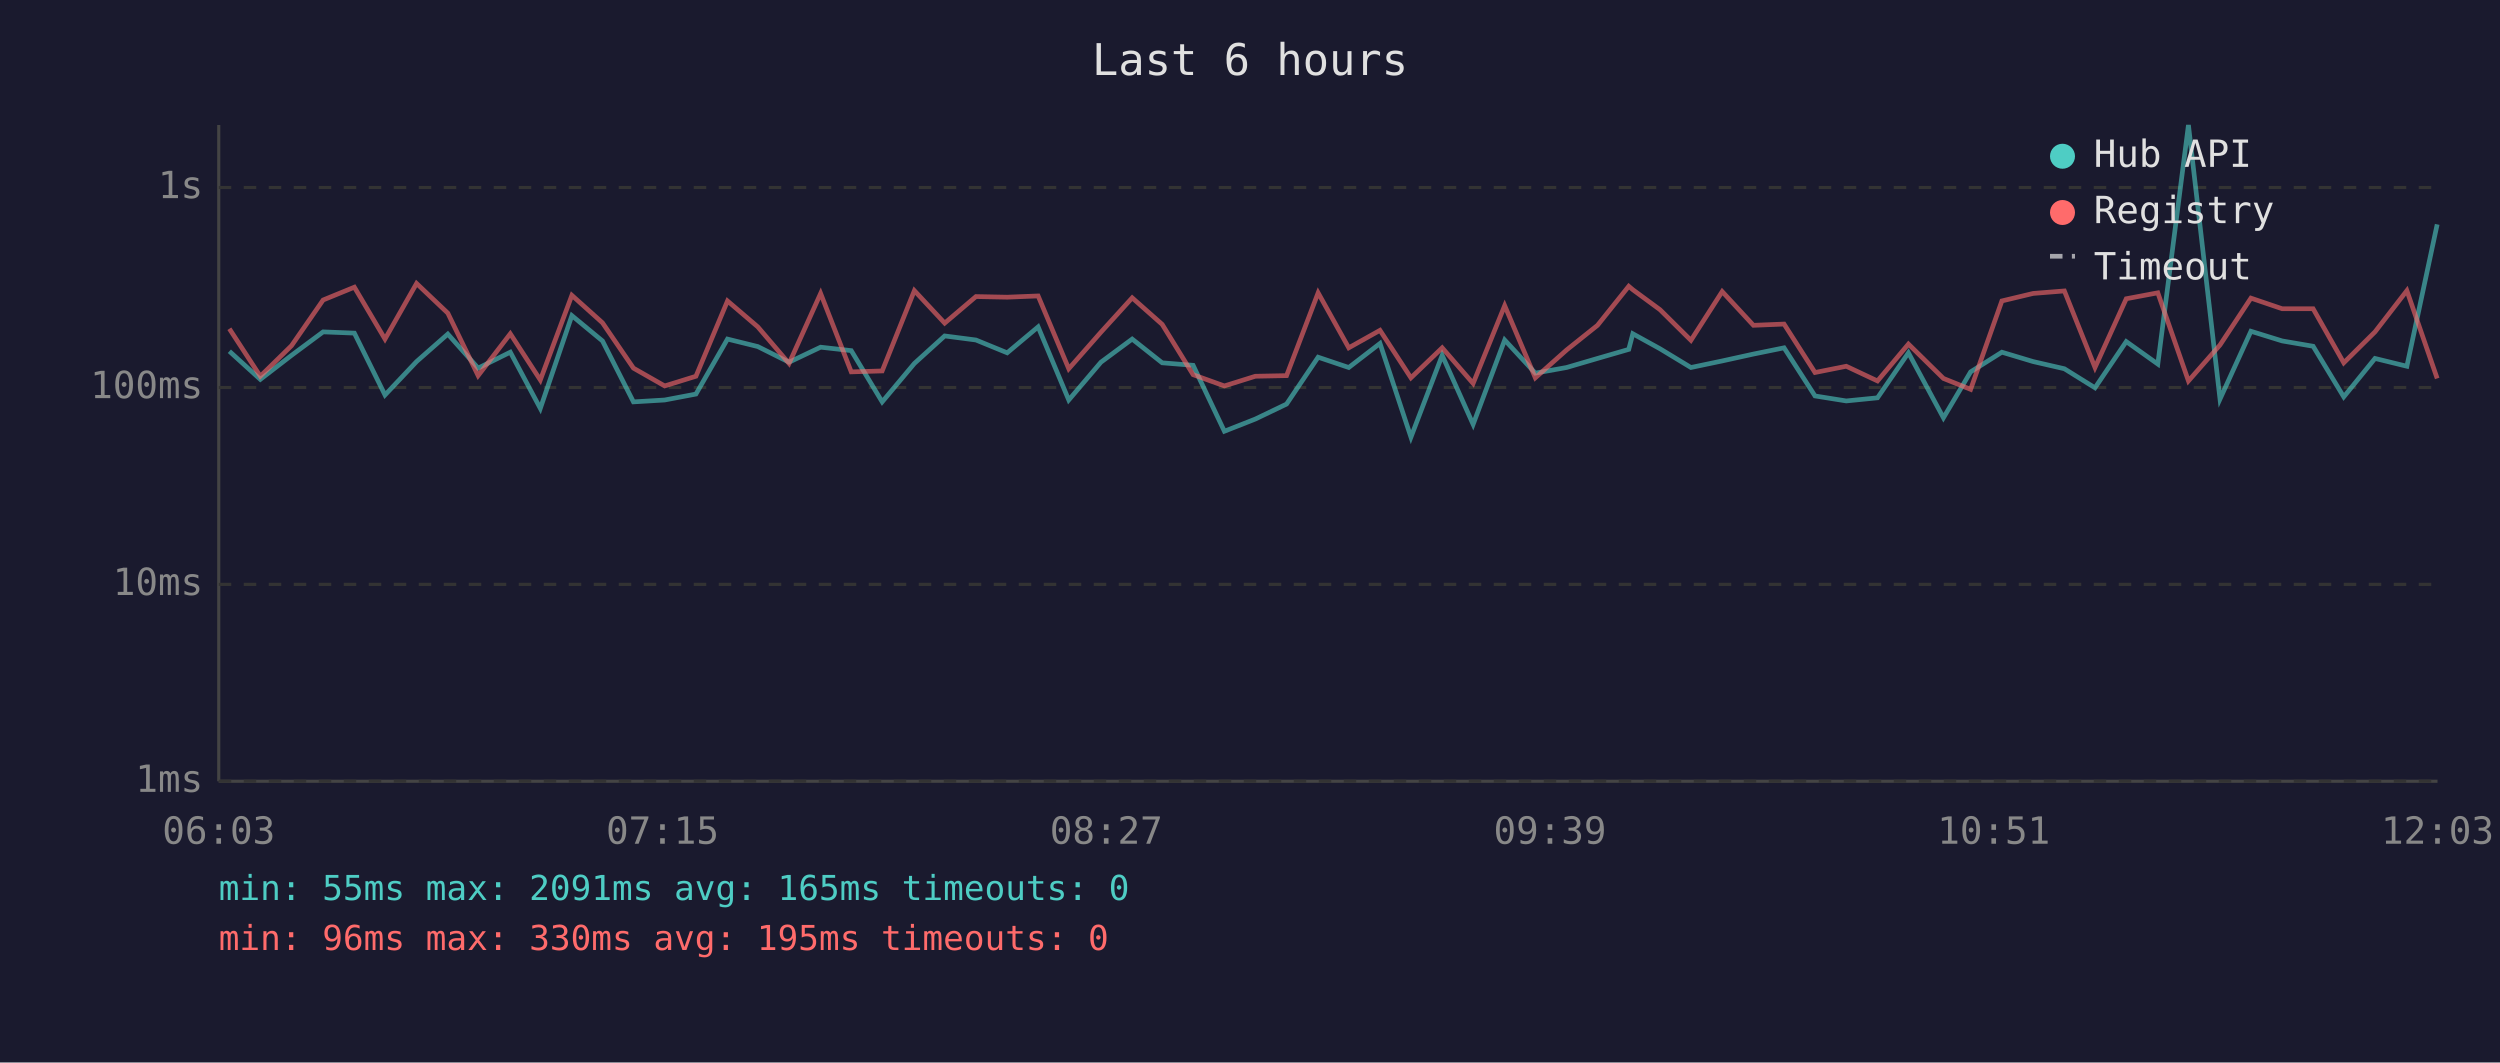
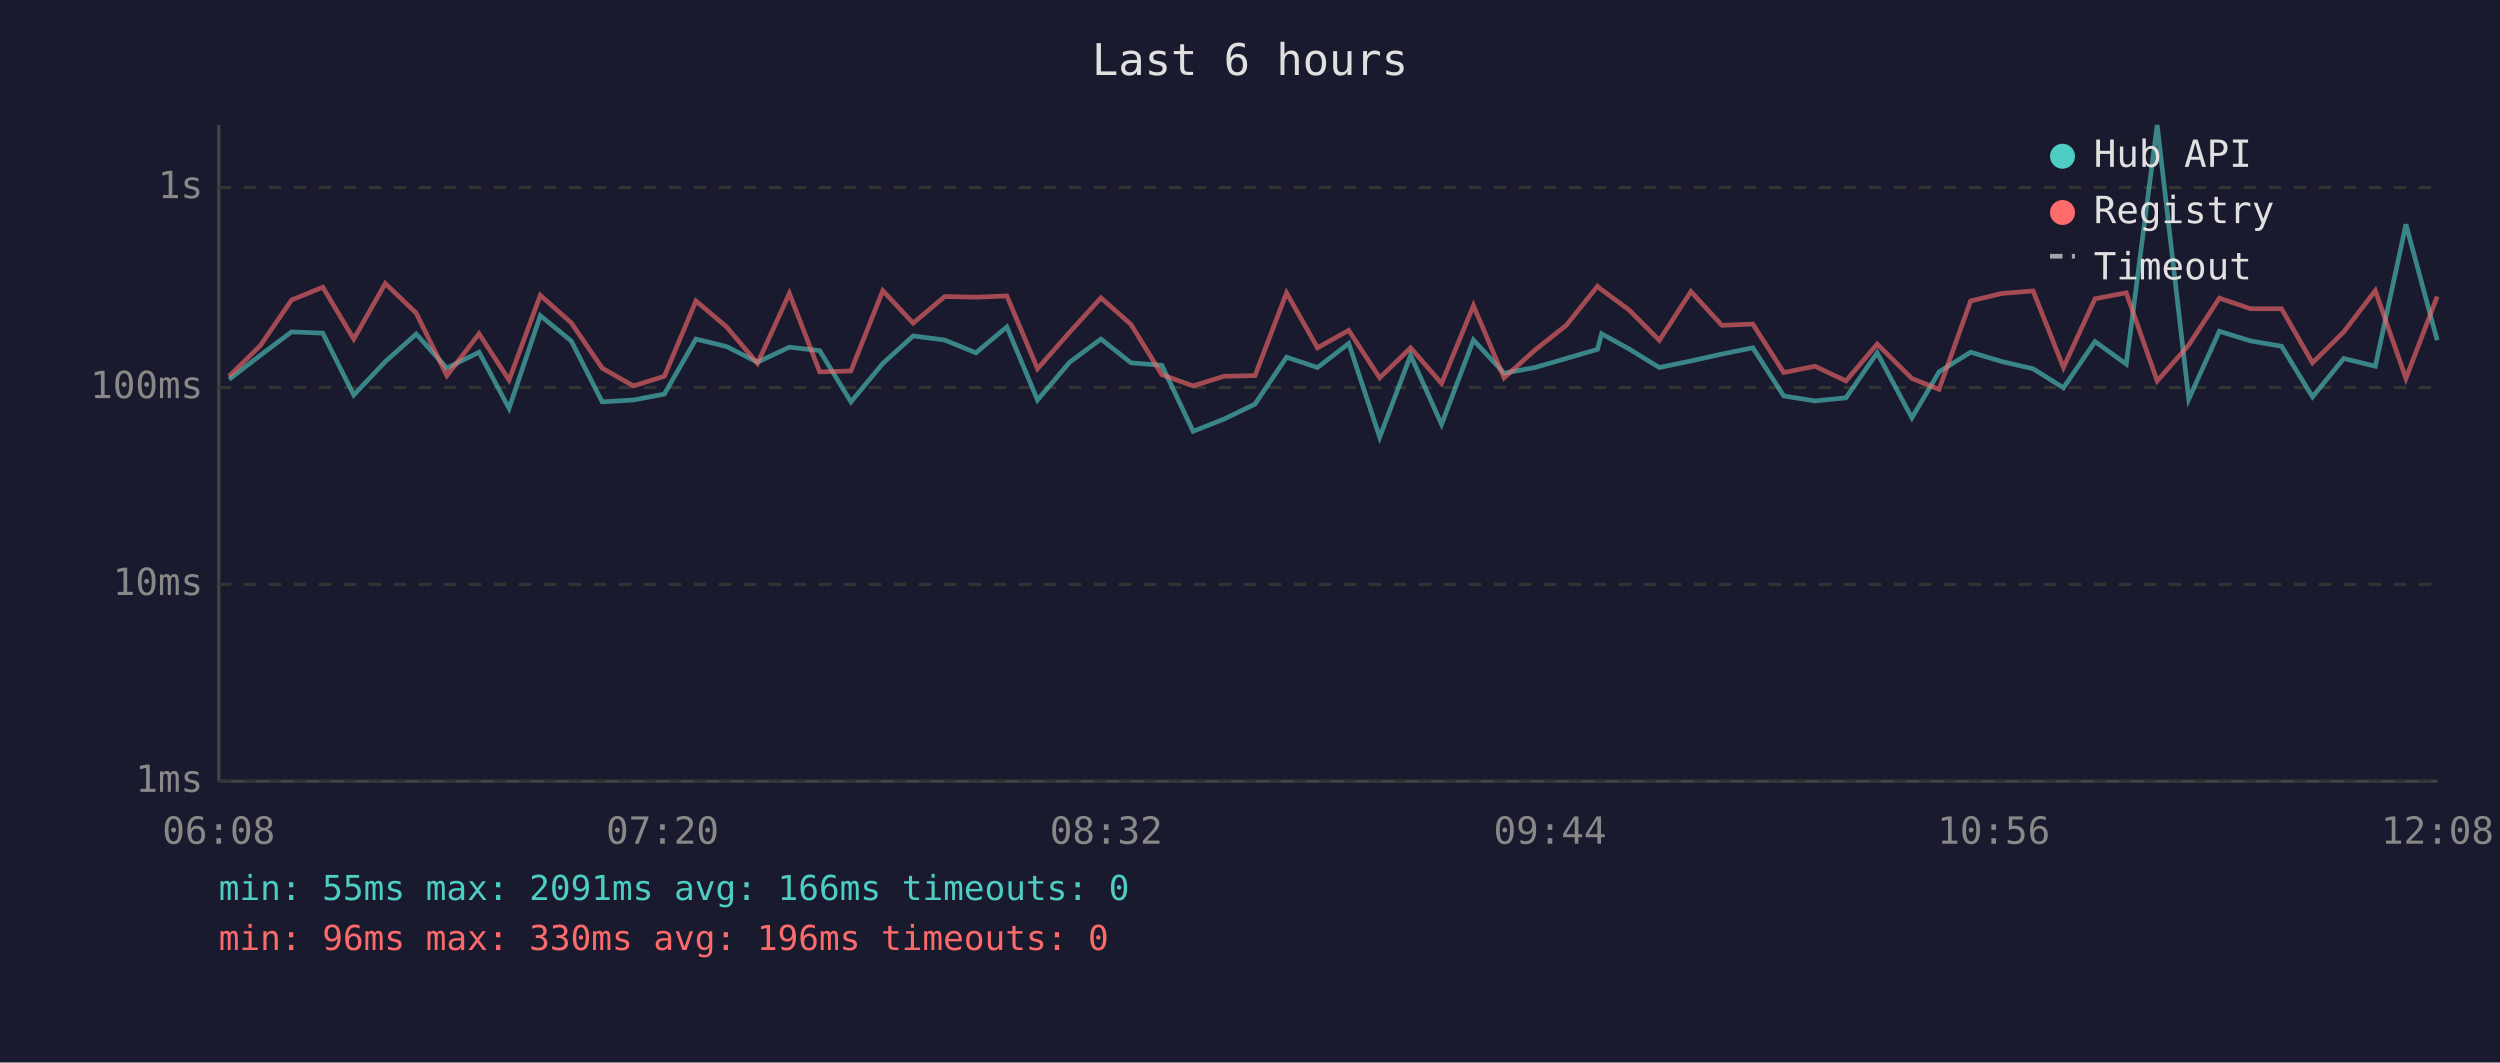
<svg xmlns="http://www.w3.org/2000/svg" viewBox="0 0 800 340" font-family="monospace" font-size="12">
  <rect width="800" height="340" fill="#1a1a2e" />
  <text x="400" y="24" fill="#e0e0e0" font-size="14" text-anchor="middle">Last 6 hours</text>
  <line x1="70" y1="40" x2="70" y2="250" stroke="#444" stroke-width="1" />
  <line x1="70" y1="250" x2="780" y2="250" stroke="#444" stroke-width="1" />
  <line x1="70" y1="250" x2="780" y2="250" stroke="#333" stroke-width="1" stroke-dasharray="4" />
  <text x="65" y="250" fill="#888" text-anchor="end" dominant-baseline="middle">1ms</text>
  <line x1="70" y1="187" x2="780" y2="187" stroke="#333" stroke-width="1" stroke-dasharray="4" />
  <text x="65" y="187" fill="#888" text-anchor="end" dominant-baseline="middle">10ms</text>
  <line x1="70" y1="124" x2="780" y2="124" stroke="#333" stroke-width="1" stroke-dasharray="4" />
  <text x="65" y="124" fill="#888" text-anchor="end" dominant-baseline="middle">100ms</text>
  <line x1="70" y1="60" x2="780" y2="60" stroke="#333" stroke-width="1" stroke-dasharray="4" />
  <text x="65" y="60" fill="#888" text-anchor="end" dominant-baseline="middle">1s</text>
-   <text x="70" y="270" fill="#888" text-anchor="middle">06:03</text>
-   <text x="212" y="270" fill="#888" text-anchor="middle">07:15</text>
-   <text x="354" y="270" fill="#888" text-anchor="middle">08:27</text>
-   <text x="496" y="270" fill="#888" text-anchor="middle">09:39</text>
-   <text x="638" y="270" fill="#888" text-anchor="middle">10:51</text>
-   <text x="780" y="270" fill="#888" text-anchor="middle">12:03</text>
-   <polyline points="73.4,112.4 83.3,121.4 93.3,113.7 103.4,106.2 113.4,106.6 123.2,126.4 133.3,115.7 143.3,106.9 153.0,117.8 163.3,112.7 172.9,130.7 183.0,101.0 192.8,109.1 202.7,128.6 212.7,128.0 222.7,126.1 232.8,108.5 242.5,110.9 252.5,115.9 262.6,111.1 272.4,112.2 282.3,128.6 292.6,116.3 302.3,107.5 312.3,108.8 322.3,112.9 332.2,104.6 342.0,128.0 352.3,115.9 362.3,108.5 371.9,116.1 381.8,116.9 391.8,138.0 401.7,134.1 411.7,129.3 421.8,114.3 431.6,117.6 441.6,109.9 451.5,139.9 461.5,113.7 471.4,135.8 481.5,108.8 491.3,119.4 501.3,117.6 511.2,114.7 521.2,111.8 522.5,106.8 531.2,111.6 541.1,117.6 551.1,115.5 561.1,113.3 570.9,111.3 580.8,126.7 590.8,128.3 600.8,127.3 610.7,112.9 621.9,133.7 630.6,119.0 640.6,112.7 650.6,115.7 660.6,118.0 670.4,124.1 680.4,109.3 690.5,116.5 700.3,40.0 710.4,127.7 720.3,106.0 730.3,109.1 740.2,110.8 750.0,127.0 760.0,114.7 770.2,117.2 779.9,71.8" fill="none" stroke="#4ecdc4" stroke-width="1.5" opacity="0.6" />
-   <polyline points="73.4,105.2 83.3,120.4 93.3,110.6 103.4,96.0 113.4,91.9 123.2,108.5 133.3,90.7 143.3,100.2 153.0,120.2 163.3,106.8 172.9,121.6 183.0,94.5 192.8,103.3 202.7,117.8 212.7,123.5 222.7,120.4 232.8,96.3 242.5,104.6 252.5,116.3 262.6,93.9 272.4,119.0 282.3,118.7 292.6,93.0 302.3,103.4 312.3,94.9 322.3,95.1 332.2,94.7 342.0,118.0 352.3,106.3 362.3,95.3 371.9,103.8 381.8,119.9 391.8,123.5 401.7,120.4 411.7,120.2 421.8,93.7 431.6,111.3 441.6,105.7 451.5,120.9 461.5,111.3 471.4,122.7 481.5,97.8 491.3,120.9 501.3,112.0 511.2,104.1 521.2,91.6 522.5,92.7 531.2,99.1 541.1,108.9 551.1,93.3 561.1,104.1 570.9,103.7 580.8,119.2 590.8,117.2 600.8,121.9 610.7,110.1 621.9,121.1 630.6,124.6 640.6,96.3 650.6,93.9 660.6,93.1 670.4,117.6 680.4,95.6 690.5,93.7 700.3,121.9 710.4,110.4 720.3,95.4 730.3,98.8 740.2,98.8 750.0,116.1 760.0,106.2 770.2,93.0 779.9,121.1" fill="none" stroke="#ff6b6b" stroke-width="1.5" opacity="0.6" />
+   <text x="70" y="270" fill="#888" text-anchor="middle">06:08</text>
+   <text x="212" y="270" fill="#888" text-anchor="middle">07:20</text>
+   <text x="354" y="270" fill="#888" text-anchor="middle">08:32</text>
+   <text x="496" y="270" fill="#888" text-anchor="middle">09:44</text>
+   <text x="638" y="270" fill="#888" text-anchor="middle">10:56</text>
+   <text x="780" y="270" fill="#888" text-anchor="middle">12:08</text>
+   <polyline points="73.3,121.4 83.3,113.7 93.3,106.2 103.3,106.6 113.2,126.4 123.3,115.7 133.2,106.9 143.0,117.8 153.3,112.7 162.9,130.7 172.9,101.0 182.8,109.1 192.7,128.6 202.7,128.0 212.6,126.1 222.7,108.5 232.5,110.9 242.4,115.9 252.6,111.1 262.3,112.2 272.3,128.6 282.5,116.3 292.2,107.5 302.3,108.8 312.3,112.9 322.2,104.6 332.0,128.0 342.3,115.9 352.3,108.5 361.9,116.1 371.8,116.9 381.8,138.0 391.7,134.1 401.6,129.3 411.7,114.3 421.6,117.6 431.6,109.9 441.5,139.9 451.4,113.7 461.3,135.8 471.5,108.8 481.3,119.4 491.2,117.6 501.2,114.7 511.2,111.8 512.5,106.8 521.2,111.6 531.0,117.6 541.1,115.5 551.0,113.3 560.9,111.3 570.8,126.7 580.8,128.3 590.7,127.3 600.7,112.9 611.8,133.7 620.5,119.0 630.6,112.7 640.6,115.7 650.6,118.0 660.3,124.1 670.4,109.3 680.4,116.5 690.3,40.0 700.4,127.7 710.2,106.0 720.2,109.1 730.1,110.8 740.0,127.0 750.0,114.7 760.1,117.2 769.9,71.8 779.9,108.9" fill="none" stroke="#4ecdc4" stroke-width="1.5" opacity="0.6" />
+   <polyline points="73.3,120.4 83.3,110.6 93.3,96.0 103.3,91.9 113.2,108.5 123.3,90.7 133.2,100.2 143.0,120.2 153.3,106.8 162.9,121.6 172.9,94.5 182.8,103.3 192.7,117.8 202.7,123.5 212.6,120.4 222.7,96.3 232.5,104.6 242.4,116.3 252.6,93.9 262.3,119.0 272.3,118.7 282.5,93.0 292.2,103.4 302.3,94.9 312.3,95.1 322.2,94.7 332.0,118.0 342.3,106.3 352.3,95.3 361.9,103.8 371.8,119.9 381.8,123.5 391.7,120.4 401.6,120.2 411.7,93.7 421.6,111.3 431.6,105.7 441.5,120.9 451.4,111.3 461.3,122.7 471.5,97.8 481.3,120.9 491.2,112.0 501.2,104.1 511.2,91.6 512.5,92.7 521.2,99.1 531.0,108.9 541.1,93.3 551.0,104.1 560.9,103.7 570.8,119.2 580.8,117.2 590.7,121.9 600.7,110.1 611.8,121.1 620.5,124.6 630.6,96.3 640.6,93.9 650.6,93.1 660.3,117.6 670.4,95.6 680.4,93.7 690.3,121.9 700.4,110.4 710.2,95.4 720.2,98.8 730.1,98.8 740.0,116.1 750.0,106.2 760.1,93.0 769.9,121.1 779.9,94.9" fill="none" stroke="#ff6b6b" stroke-width="1.5" opacity="0.6" />
  <circle cx="660" cy="50" r="4" fill="#4ecdc4" />
  <text x="670" y="50" fill="#e0e0e0" dominant-baseline="middle">Hub API</text>
  <circle cx="660" cy="68" r="4" fill="#ff6b6b" />
  <text x="670" y="68" fill="#e0e0e0" dominant-baseline="middle">Registry</text>
  <line x1="656" y1="82" x2="664" y2="82" stroke="#e0e0e0" stroke-width="1.5" stroke-dasharray="4,3" opacity="0.7" />
  <text x="670" y="86" fill="#e0e0e0" dominant-baseline="middle">Timeout</text>
-   <text x="70" y="288" fill="#4ecdc4" font-size="11">min: 55ms  max: 2091ms  avg: 165ms  timeouts: 0</text>
-   <text x="70" y="304" fill="#ff6b6b" font-size="11">min: 96ms  max: 330ms  avg: 195ms  timeouts: 0</text>
+   <text x="70" y="288" fill="#4ecdc4" font-size="11">min: 55ms  max: 2091ms  avg: 166ms  timeouts: 0</text>
+   <text x="70" y="304" fill="#ff6b6b" font-size="11">min: 96ms  max: 330ms  avg: 196ms  timeouts: 0</text>
</svg>
